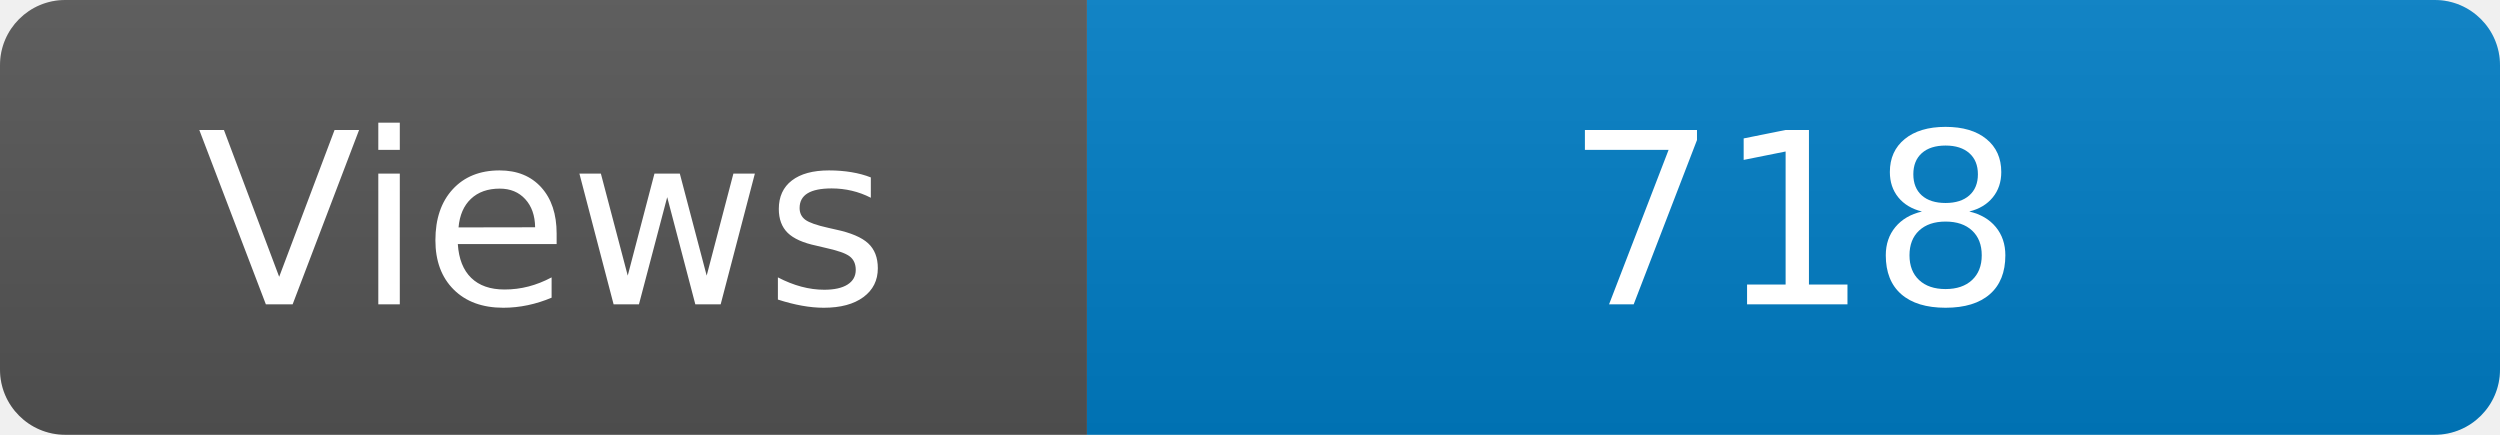
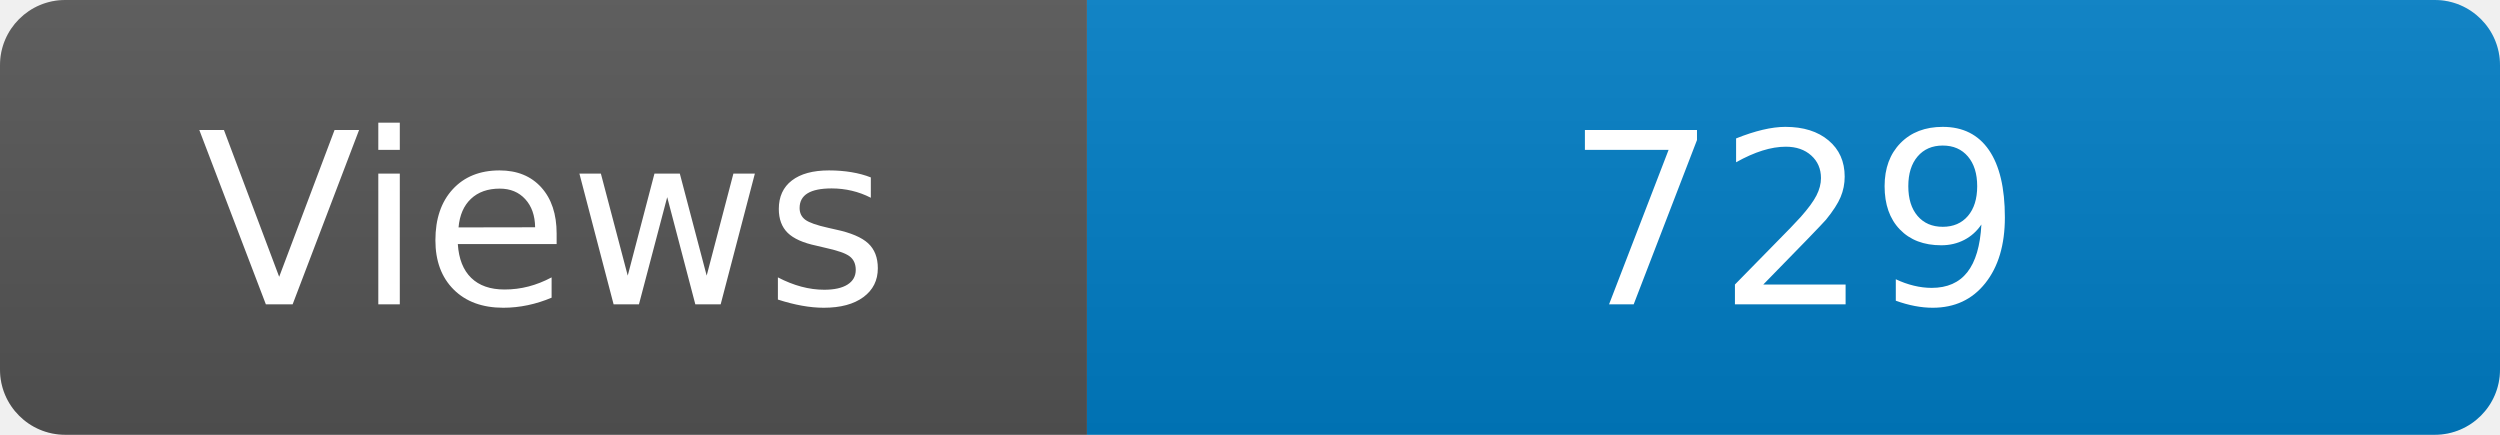
<svg xmlns="http://www.w3.org/2000/svg" width="115" height="20" role="img" aria-label="Maintained?: yes">
  <linearGradient id="s" x2="0" y2="100%">
    <stop offset="0" stop-color="#bbb" stop-opacity=".1" />
    <stop offset="1" stop-opacity=".1" />
  </linearGradient>
  <clipPath id="r">
    <rect width="115" height="20" rx="3" fill="#fff" />
  </clipPath>
  <g clip-path="url(#r)">
    <rect width="50" height="20" fill="#555" />
    <rect x="50" width="160" height="20" fill="#007ec6" />
    <rect width="115" height="20" fill="url(#s)" />
  </g>
  <g fill="#fff" text-anchor="middle" font-family="Verdana,Geneva,DejaVu Sans,sans-serif" font-size="110">
    <text x="250" y="140" transform="scale(.1)" fill="#fff">Views</text>
-     <text x="825" y="140" transform="scale(.1)" fill="#fff">718</text>
+     <text x="825" y="140" transform="scale(.1)" fill="#fff">729</text>
  </g>
</svg>
